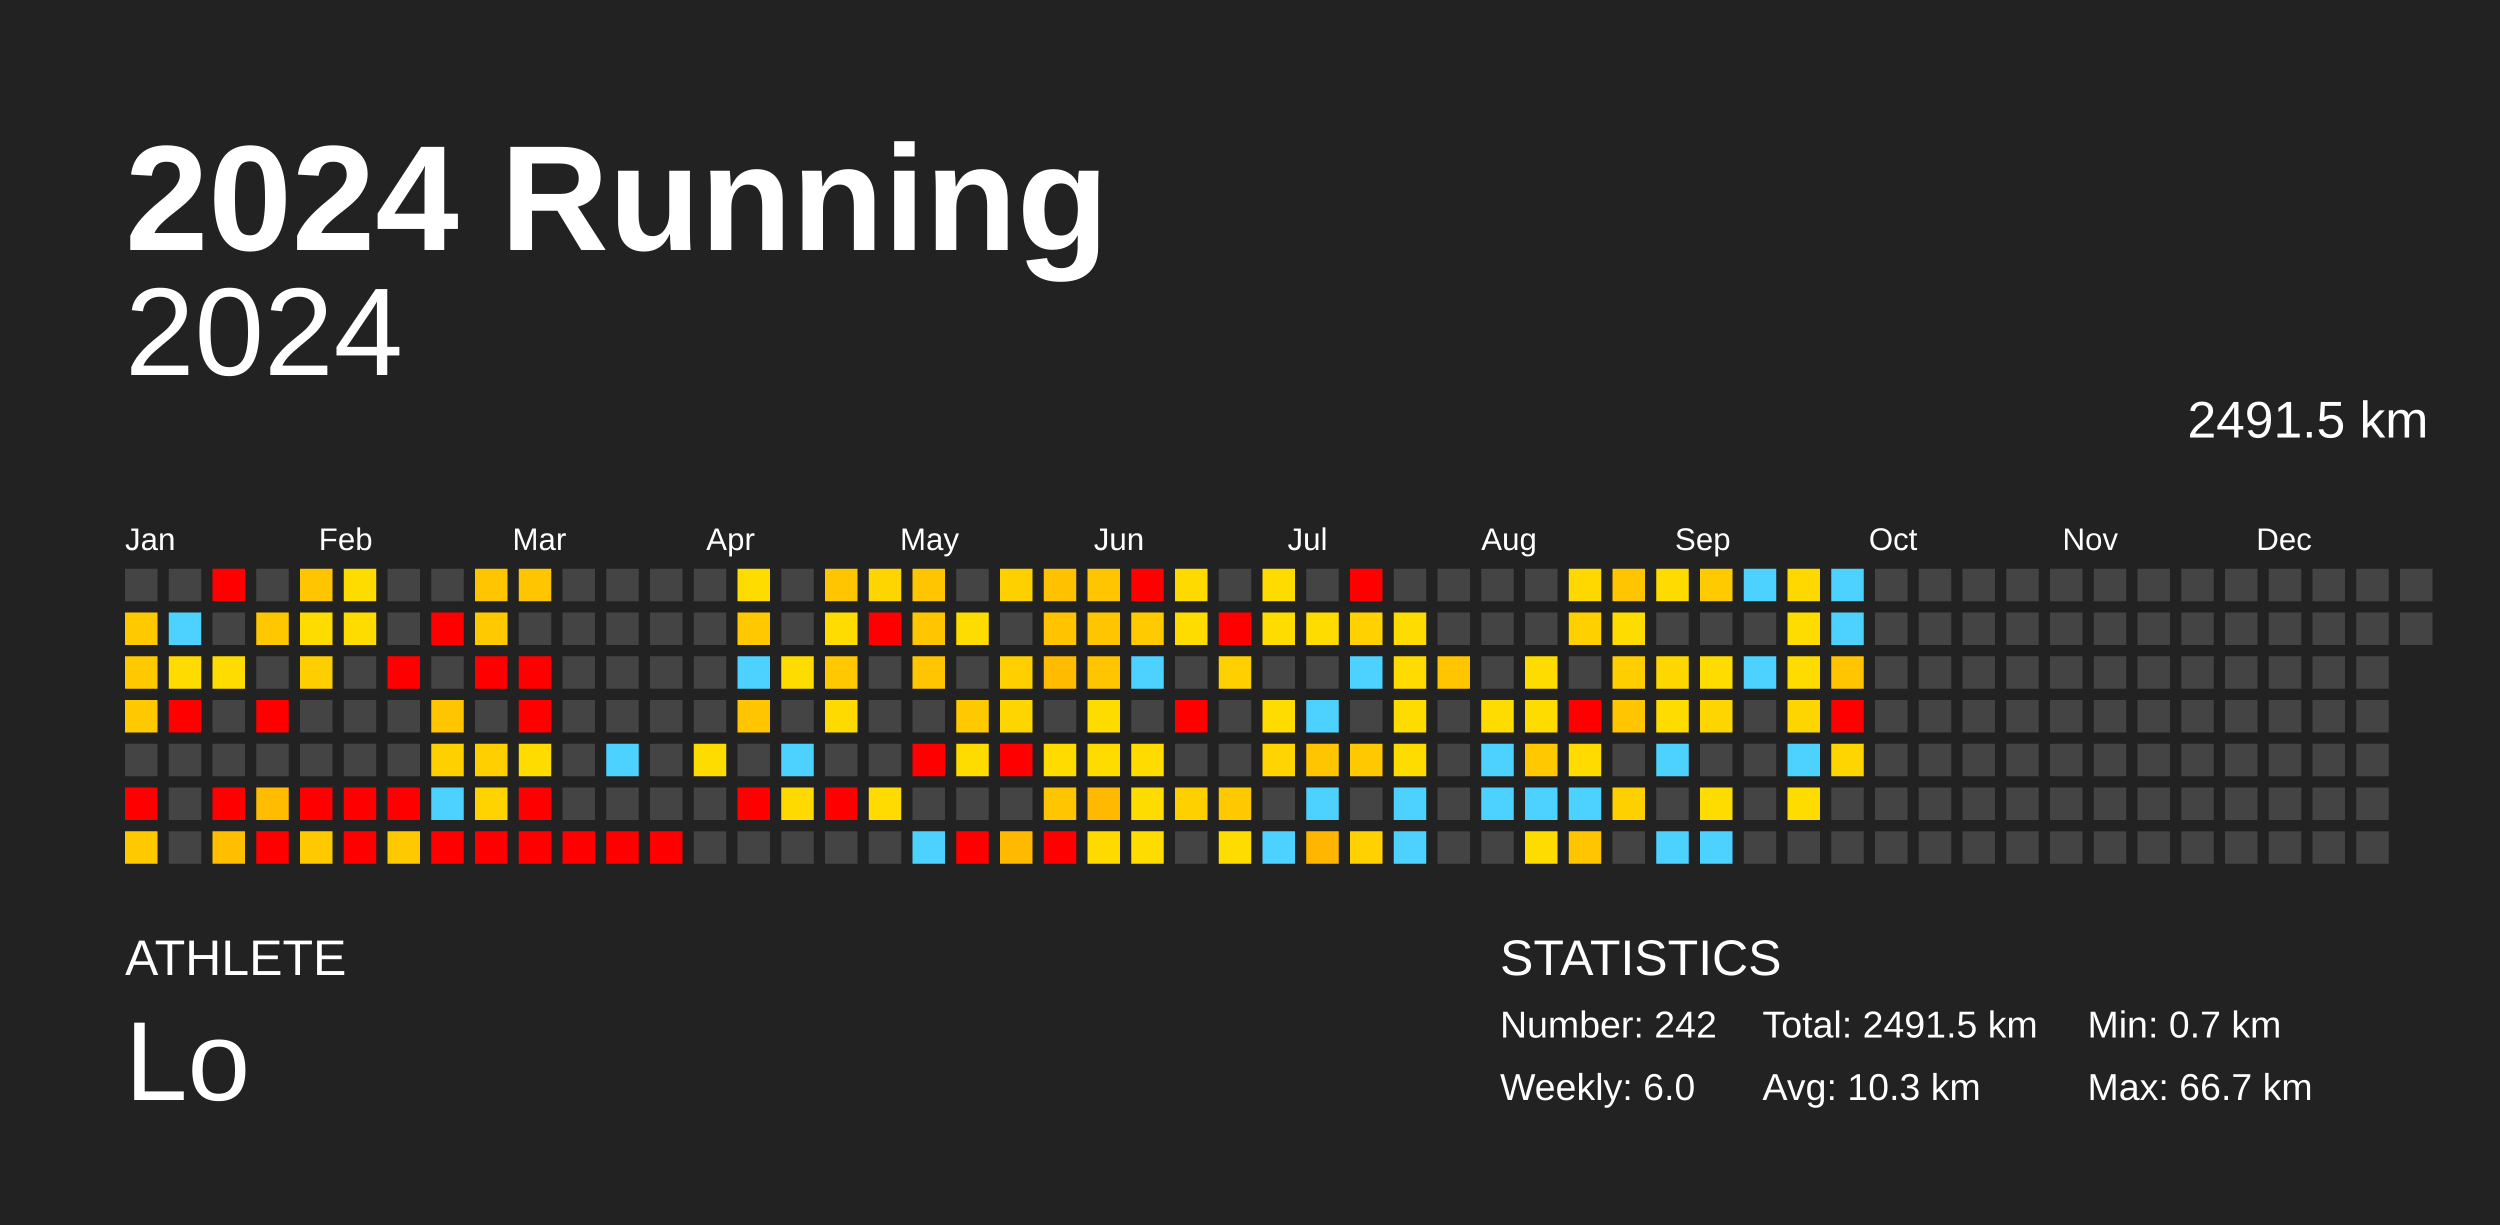
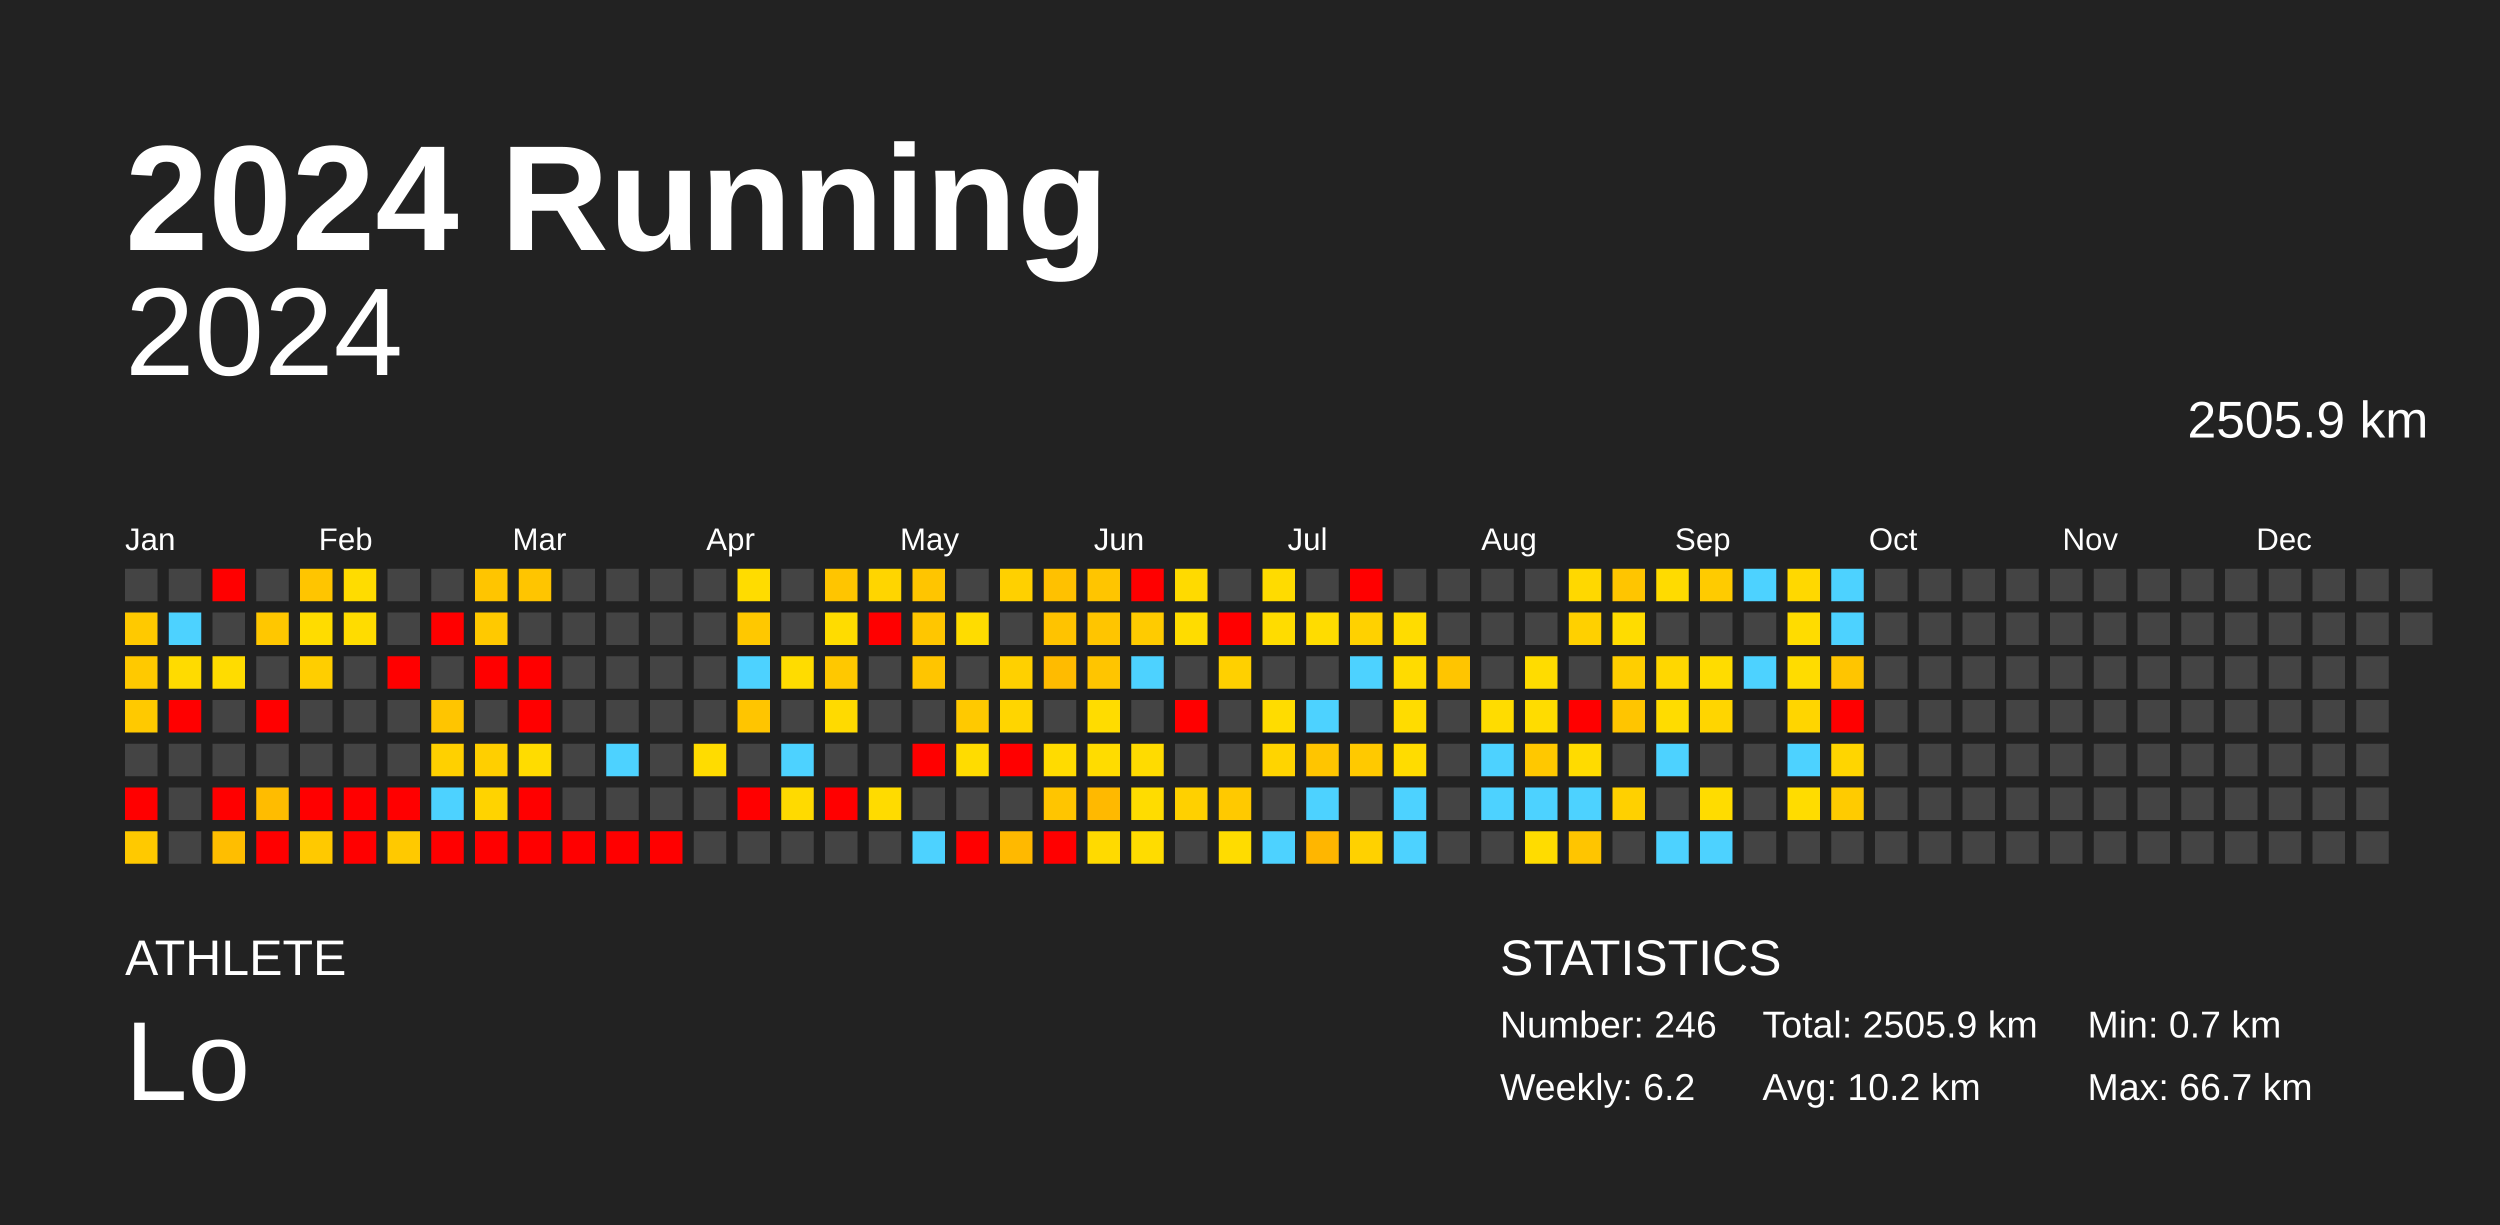
<svg xmlns="http://www.w3.org/2000/svg" baseProfile="full" height="98mm" version="1.1" viewBox="0,0,200,98" width="200mm">
  <defs />
  <rect fill="#222222" height="98" width="200" x="0" y="0" />
  <text fill="#FFFFFF" style="font-size:12px; font-family:Arial; font-weight:bold;" x="10" y="20">2024 Running</text>
  <text fill="#FFFFFF" style="font-size:4px; font-family:Arial" x="10" y="78">ATHLETE</text>
  <text fill="#FFFFFF" style="font-size:9px; font-family:Arial" x="10" y="88">Lo</text>
  <text fill="#FFFFFF" style="font-size:4px; font-family:Arial" x="120" y="78">STATISTICS</text>
-   <text fill="#FFFFFF" style="font-size:3px; font-family:Arial" x="120" y="83">Number: 242</text>
-   <text fill="#FFFFFF" style="font-size:3px; font-family:Arial" x="120" y="88">Weekly: 6.0</text>
-   <text fill="#FFFFFF" style="font-size:3px; font-family:Arial" x="141" y="83">Total: 2491.5 km</text>
-   <text fill="#FFFFFF" style="font-size:3px; font-family:Arial" x="141" y="88">Avg: 10.3 km</text>
+   <text fill="#FFFFFF" style="font-size:3px; font-family:Arial" x="120" y="83">Number: 246</text>
+   <text fill="#FFFFFF" style="font-size:3px; font-family:Arial" x="120" y="88">Weekly: 6.2</text>
+   <text fill="#FFFFFF" style="font-size:3px; font-family:Arial" x="141" y="83">Total: 2505.9 km</text>
+   <text fill="#FFFFFF" style="font-size:3px; font-family:Arial" x="141" y="88">Avg: 10.2 km</text>
  <text fill="#FFFFFF" style="font-size:3px; font-family:Arial" x="167" y="83">Min: 0.7 km</text>
  <text fill="#FFFFFF" style="font-size:3px; font-family:Arial" x="167" y="88">Max: 66.7 km</text>
  <text alignment-baseline="hanging" fill="#FFFFFF" style="font-size:10.0px; font-family:Arial;" x="10" y="30">2024</text>
-   <text alignment-baseline="hanging" fill="#FFFFFF" style="font-size:4.125px; font-family:Arial;" x="175" y="35">2491.5 km</text>
+   <text alignment-baseline="hanging" fill="#FFFFFF" style="font-size:4.125px; font-family:Arial;" x="175" y="35">2505.9 km</text>
  <text fill="#FFFFFF" style="font-size:2.5px; font-family:Arial" x="10.0" y="44">Jan</text>
  <text fill="#FFFFFF" style="font-size:2.5px; font-family:Arial" x="25.5" y="44">Feb</text>
  <text fill="#FFFFFF" style="font-size:2.5px; font-family:Arial" x="41.0" y="44">Mar</text>
  <text fill="#FFFFFF" style="font-size:2.5px; font-family:Arial" x="56.5" y="44">Apr</text>
  <text fill="#FFFFFF" style="font-size:2.5px; font-family:Arial" x="72.0" y="44">May</text>
  <text fill="#FFFFFF" style="font-size:2.5px; font-family:Arial" x="87.5" y="44">Jun</text>
  <text fill="#FFFFFF" style="font-size:2.5px; font-family:Arial" x="103.0" y="44">Jul</text>
  <text fill="#FFFFFF" style="font-size:2.5px; font-family:Arial" x="118.5" y="44">Aug</text>
  <text fill="#FFFFFF" style="font-size:2.5px; font-family:Arial" x="134.0" y="44">Sep</text>
  <text fill="#FFFFFF" style="font-size:2.5px; font-family:Arial" x="149.5" y="44">Oct</text>
  <text fill="#FFFFFF" style="font-size:2.5px; font-family:Arial" x="165.0" y="44">Nov</text>
  <text fill="#FFFFFF" style="font-size:2.5px; font-family:Arial" x="180.5" y="44">Dec</text>
  <rect fill="#444444" height="2.6" width="2.6" x="10.0" y="45.5" />
  <rect fill="#ffc900" height="2.6" width="2.6" x="10.0" y="49.0" />
  <rect fill="#ffc900" height="2.6" width="2.6" x="10.0" y="52.5" />
  <rect fill="#ffc900" height="2.6" width="2.6" x="10.0" y="56.0" />
  <rect fill="#444444" height="2.6" width="2.6" x="10.0" y="59.5" />
  <rect fill="red" height="2.6" width="2.6" x="10.0" y="63.0" />
  <rect fill="#ffc900" height="2.6" width="2.6" x="10.0" y="66.5" />
  <rect fill="#444444" height="2.6" width="2.6" x="13.5" y="45.5" />
  <rect fill="#4dd2ff" height="2.6" width="2.6" x="13.5" y="49.0" />
  <rect fill="#ffdb00" height="2.6" width="2.6" x="13.5" y="52.5" />
  <rect fill="red" height="2.6" width="2.6" x="13.5" y="56.0" />
  <rect fill="#444444" height="2.6" width="2.6" x="13.5" y="59.5" />
  <rect fill="#444444" height="2.6" width="2.6" x="13.5" y="63.0" />
  <rect fill="#444444" height="2.6" width="2.6" x="13.5" y="66.5" />
  <rect fill="red" height="2.6" width="2.6" x="17.0" y="45.5" />
  <rect fill="#444444" height="2.6" width="2.6" x="17.0" y="49.0" />
  <rect fill="#ffdc00" height="2.6" width="2.6" x="17.0" y="52.5" />
  <rect fill="#444444" height="2.6" width="2.6" x="17.0" y="56.0" />
  <rect fill="#444444" height="2.6" width="2.6" x="17.0" y="59.5" />
  <rect fill="red" height="2.6" width="2.6" x="17.0" y="63.0" />
  <rect fill="#ffbe00" height="2.6" width="2.6" x="17.0" y="66.5" />
  <rect fill="#444444" height="2.6" width="2.6" x="20.5" y="45.5" />
  <rect fill="#ffc700" height="2.6" width="2.6" x="20.5" y="49.0" />
  <rect fill="#444444" height="2.6" width="2.6" x="20.5" y="52.5" />
  <rect fill="red" height="2.6" width="2.6" x="20.5" y="56.0" />
  <rect fill="#444444" height="2.6" width="2.6" x="20.5" y="59.5" />
  <rect fill="#ffbc00" height="2.6" width="2.6" x="20.5" y="63.0" />
  <rect fill="red" height="2.6" width="2.6" x="20.5" y="66.5" />
  <rect fill="#ffc500" height="2.6" width="2.6" x="24.0" y="45.5" />
  <rect fill="#ffdc00" height="2.6" width="2.6" x="24.0" y="49.0" />
  <rect fill="#ffce00" height="2.6" width="2.6" x="24.0" y="52.5" />
  <rect fill="#444444" height="2.6" width="2.6" x="24.0" y="56.0" />
  <rect fill="#444444" height="2.6" width="2.6" x="24.0" y="59.5" />
  <rect fill="red" height="2.6" width="2.6" x="24.0" y="63.0" />
  <rect fill="#ffc900" height="2.6" width="2.6" x="24.0" y="66.5" />
  <rect fill="#ffdc00" height="2.6" width="2.6" x="27.5" y="45.5" />
  <rect fill="#ffdc00" height="2.6" width="2.6" x="27.5" y="49.0" />
  <rect fill="#444444" height="2.6" width="2.6" x="27.5" y="52.5" />
  <rect fill="#444444" height="2.6" width="2.6" x="27.5" y="56.0" />
  <rect fill="#444444" height="2.6" width="2.6" x="27.5" y="59.5" />
  <rect fill="red" height="2.6" width="2.6" x="27.5" y="63.0" />
  <rect fill="red" height="2.6" width="2.6" x="27.5" y="66.5" />
  <rect fill="#444444" height="2.6" width="2.6" x="31.0" y="45.5" />
  <rect fill="#444444" height="2.6" width="2.6" x="31.0" y="49.0" />
  <rect fill="red" height="2.6" width="2.6" x="31.0" y="52.5" />
  <rect fill="#444444" height="2.6" width="2.6" x="31.0" y="56.0" />
  <rect fill="#444444" height="2.6" width="2.6" x="31.0" y="59.5" />
  <rect fill="red" height="2.6" width="2.6" x="31.0" y="63.0" />
  <rect fill="#ffc900" height="2.6" width="2.6" x="31.0" y="66.5" />
  <rect fill="#444444" height="2.6" width="2.6" x="34.5" y="45.5" />
  <rect fill="red" height="2.6" width="2.6" x="34.5" y="49.0" />
  <rect fill="#444444" height="2.6" width="2.6" x="34.5" y="52.5" />
  <rect fill="#ffc500" height="2.6" width="2.6" x="34.5" y="56.0" />
  <rect fill="#ffd000" height="2.6" width="2.6" x="34.5" y="59.5" />
  <rect fill="#4dd2ff" height="2.6" width="2.6" x="34.5" y="63.0" />
  <rect fill="red" height="2.6" width="2.6" x="34.5" y="66.5" />
  <rect fill="#ffc500" height="2.6" width="2.6" x="38.0" y="45.5" />
  <rect fill="#ffc900" height="2.6" width="2.6" x="38.0" y="49.0" />
  <rect fill="red" height="2.6" width="2.6" x="38.0" y="52.5" />
  <rect fill="#444444" height="2.6" width="2.6" x="38.0" y="56.0" />
  <rect fill="#ffcf00" height="2.6" width="2.6" x="38.0" y="59.5" />
  <rect fill="#ffd300" height="2.6" width="2.6" x="38.0" y="63.0" />
  <rect fill="red" height="2.6" width="2.6" x="38.0" y="66.5" />
  <rect fill="#ffc500" height="2.6" width="2.6" x="41.5" y="45.5" />
  <rect fill="#444444" height="2.6" width="2.6" x="41.5" y="49.0" />
  <rect fill="red" height="2.6" width="2.6" x="41.5" y="52.5" />
  <rect fill="red" height="2.6" width="2.6" x="41.5" y="56.0" />
  <rect fill="#ffdc00" height="2.6" width="2.6" x="41.5" y="59.5" />
  <rect fill="red" height="2.6" width="2.6" x="41.5" y="63.0" />
  <rect fill="red" height="2.6" width="2.6" x="41.5" y="66.5" />
  <rect fill="#444444" height="2.6" width="2.6" x="45.0" y="45.5" />
  <rect fill="#444444" height="2.6" width="2.6" x="45.0" y="49.0" />
  <rect fill="#444444" height="2.6" width="2.6" x="45.0" y="52.5" />
  <rect fill="#444444" height="2.6" width="2.6" x="45.0" y="56.0" />
  <rect fill="#444444" height="2.6" width="2.6" x="45.0" y="59.5" />
  <rect fill="#444444" height="2.6" width="2.6" x="45.0" y="63.0" />
  <rect fill="red" height="2.6" width="2.6" x="45.0" y="66.5" />
  <rect fill="#444444" height="2.6" width="2.6" x="48.5" y="45.5" />
  <rect fill="#444444" height="2.6" width="2.6" x="48.5" y="49.0" />
  <rect fill="#444444" height="2.6" width="2.6" x="48.5" y="52.5" />
  <rect fill="#444444" height="2.6" width="2.6" x="48.5" y="56.0" />
  <rect fill="#4dd2ff" height="2.6" width="2.6" x="48.5" y="59.5" />
  <rect fill="#444444" height="2.6" width="2.6" x="48.5" y="63.0" />
  <rect fill="red" height="2.6" width="2.6" x="48.5" y="66.5" />
  <rect fill="#444444" height="2.6" width="2.6" x="52.0" y="45.5" />
  <rect fill="#444444" height="2.6" width="2.6" x="52.0" y="49.0" />
  <rect fill="#444444" height="2.6" width="2.6" x="52.0" y="52.5" />
  <rect fill="#444444" height="2.6" width="2.6" x="52.0" y="56.0" />
  <rect fill="#444444" height="2.6" width="2.6" x="52.0" y="59.5" />
  <rect fill="#444444" height="2.6" width="2.6" x="52.0" y="63.0" />
  <rect fill="red" height="2.6" width="2.6" x="52.0" y="66.5" />
  <rect fill="#444444" height="2.6" width="2.6" x="55.5" y="45.5" />
  <rect fill="#444444" height="2.6" width="2.6" x="55.5" y="49.0" />
  <rect fill="#444444" height="2.6" width="2.6" x="55.5" y="52.5" />
  <rect fill="#444444" height="2.6" width="2.6" x="55.5" y="56.0" />
  <rect fill="#ffdc00" height="2.6" width="2.6" x="55.5" y="59.5" />
  <rect fill="#444444" height="2.6" width="2.6" x="55.5" y="63.0" />
  <rect fill="#444444" height="2.6" width="2.6" x="55.5" y="66.5" />
  <rect fill="#ffdc00" height="2.6" width="2.6" x="59.0" y="45.5" />
  <rect fill="#ffc800" height="2.6" width="2.6" x="59.0" y="49.0" />
  <rect fill="#4dd2ff" height="2.6" width="2.6" x="59.0" y="52.5" />
  <rect fill="#ffc500" height="2.6" width="2.6" x="59.0" y="56.0" />
  <rect fill="#444444" height="2.6" width="2.6" x="59.0" y="59.5" />
  <rect fill="red" height="2.6" width="2.6" x="59.0" y="63.0" />
  <rect fill="#444444" height="2.6" width="2.6" x="59.0" y="66.5" />
  <rect fill="#444444" height="2.6" width="2.6" x="62.5" y="45.5" />
  <rect fill="#444444" height="2.6" width="2.6" x="62.5" y="49.0" />
  <rect fill="#ffdc00" height="2.6" width="2.6" x="62.5" y="52.5" />
  <rect fill="#444444" height="2.6" width="2.6" x="62.5" y="56.0" />
  <rect fill="#4dd2ff" height="2.6" width="2.6" x="62.5" y="59.5" />
  <rect fill="#ffda00" height="2.6" width="2.6" x="62.5" y="63.0" />
  <rect fill="#444444" height="2.6" width="2.6" x="62.5" y="66.5" />
  <rect fill="#ffc500" height="2.6" width="2.6" x="66.0" y="45.5" />
  <rect fill="#ffdc00" height="2.6" width="2.6" x="66.0" y="49.0" />
  <rect fill="#ffc800" height="2.6" width="2.6" x="66.0" y="52.5" />
  <rect fill="#ffda00" height="2.6" width="2.6" x="66.0" y="56.0" />
  <rect fill="#444444" height="2.6" width="2.6" x="66.0" y="59.5" />
  <rect fill="red" height="2.6" width="2.6" x="66.0" y="63.0" />
  <rect fill="#444444" height="2.6" width="2.6" x="66.0" y="66.5" />
  <rect fill="#ffd500" height="2.6" width="2.6" x="69.5" y="45.5" />
  <rect fill="red" height="2.6" width="2.6" x="69.5" y="49.0" />
  <rect fill="#444444" height="2.6" width="2.6" x="69.5" y="52.5" />
  <rect fill="#444444" height="2.6" width="2.6" x="69.5" y="56.0" />
  <rect fill="#444444" height="2.6" width="2.6" x="69.5" y="59.5" />
  <rect fill="#ffdb00" height="2.6" width="2.6" x="69.5" y="63.0" />
  <rect fill="#444444" height="2.6" width="2.6" x="69.5" y="66.5" />
  <rect fill="#ffc500" height="2.6" width="2.6" x="73.0" y="45.5" />
  <rect fill="#ffc600" height="2.6" width="2.6" x="73.0" y="49.0" />
  <rect fill="#ffc500" height="2.6" width="2.6" x="73.0" y="52.5" />
  <rect fill="#444444" height="2.6" width="2.6" x="73.0" y="56.0" />
  <rect fill="red" height="2.6" width="2.6" x="73.0" y="59.5" />
  <rect fill="#444444" height="2.6" width="2.6" x="73.0" y="63.0" />
  <rect fill="#4dd2ff" height="2.6" width="2.6" x="73.0" y="66.5" />
  <rect fill="#444444" height="2.6" width="2.6" x="76.5" y="45.5" />
  <rect fill="#ffdc00" height="2.6" width="2.6" x="76.5" y="49.0" />
  <rect fill="#444444" height="2.6" width="2.6" x="76.5" y="52.5" />
  <rect fill="#ffc900" height="2.6" width="2.6" x="76.5" y="56.0" />
  <rect fill="#ffdc00" height="2.6" width="2.6" x="76.5" y="59.5" />
  <rect fill="#444444" height="2.6" width="2.6" x="76.5" y="63.0" />
  <rect fill="red" height="2.6" width="2.6" x="76.5" y="66.5" />
  <rect fill="#ffd000" height="2.6" width="2.6" x="80.0" y="45.5" />
  <rect fill="#444444" height="2.6" width="2.6" x="80.0" y="49.0" />
  <rect fill="#ffd000" height="2.6" width="2.6" x="80.0" y="52.5" />
  <rect fill="#ffd500" height="2.6" width="2.6" x="80.0" y="56.0" />
  <rect fill="red" height="2.6" width="2.6" x="80.0" y="59.5" />
  <rect fill="#444444" height="2.6" width="2.6" x="80.0" y="63.0" />
  <rect fill="#ffb900" height="2.6" width="2.6" x="80.0" y="66.5" />
  <rect fill="#ffc100" height="2.6" width="2.6" x="83.5" y="45.5" />
  <rect fill="#ffc300" height="2.6" width="2.6" x="83.5" y="49.0" />
  <rect fill="#ffbb00" height="2.6" width="2.6" x="83.5" y="52.5" />
  <rect fill="#444444" height="2.6" width="2.6" x="83.5" y="56.0" />
  <rect fill="#ffdb00" height="2.6" width="2.6" x="83.5" y="59.5" />
  <rect fill="#ffc500" height="2.6" width="2.6" x="83.5" y="63.0" />
  <rect fill="red" height="2.6" width="2.6" x="83.5" y="66.5" />
  <rect fill="#ffc500" height="2.6" width="2.6" x="87.0" y="45.5" />
  <rect fill="#ffc500" height="2.6" width="2.6" x="87.0" y="49.0" />
  <rect fill="#ffc500" height="2.6" width="2.6" x="87.0" y="52.5" />
  <rect fill="#ffdc00" height="2.6" width="2.6" x="87.0" y="56.0" />
  <rect fill="#ffdc00" height="2.6" width="2.6" x="87.0" y="59.5" />
  <rect fill="#ffb900" height="2.6" width="2.6" x="87.0" y="63.0" />
  <rect fill="#ffda00" height="2.6" width="2.6" x="87.0" y="66.5" />
  <rect fill="red" height="2.6" width="2.6" x="90.5" y="45.5" />
  <rect fill="#ffcb00" height="2.6" width="2.6" x="90.5" y="49.0" />
  <rect fill="#4dd2ff" height="2.6" width="2.6" x="90.5" y="52.5" />
  <rect fill="#444444" height="2.6" width="2.6" x="90.5" y="56.0" />
  <rect fill="#ffdb00" height="2.6" width="2.6" x="90.5" y="59.5" />
  <rect fill="#ffdc00" height="2.6" width="2.6" x="90.5" y="63.0" />
  <rect fill="#ffdc00" height="2.6" width="2.6" x="90.5" y="66.5" />
  <rect fill="#ffda00" height="2.6" width="2.6" x="94.0" y="45.5" />
  <rect fill="#ffdc00" height="2.6" width="2.6" x="94.0" y="49.0" />
  <rect fill="#444444" height="2.6" width="2.6" x="94.0" y="52.5" />
  <rect fill="red" height="2.6" width="2.6" x="94.0" y="56.0" />
  <rect fill="#444444" height="2.6" width="2.6" x="94.0" y="59.5" />
  <rect fill="#ffd000" height="2.6" width="2.6" x="94.0" y="63.0" />
  <rect fill="#444444" height="2.6" width="2.6" x="94.0" y="66.5" />
  <rect fill="#444444" height="2.6" width="2.6" x="97.5" y="45.5" />
  <rect fill="red" height="2.6" width="2.6" x="97.5" y="49.0" />
  <rect fill="#ffd000" height="2.6" width="2.6" x="97.5" y="52.5" />
  <rect fill="#444444" height="2.6" width="2.6" x="97.5" y="56.0" />
  <rect fill="#444444" height="2.6" width="2.6" x="97.5" y="59.5" />
  <rect fill="#ffc900" height="2.6" width="2.6" x="97.5" y="63.0" />
  <rect fill="#ffdc00" height="2.6" width="2.6" x="97.5" y="66.5" />
  <rect fill="#ffdb00" height="2.6" width="2.6" x="101.0" y="45.5" />
  <rect fill="#ffdc00" height="2.6" width="2.6" x="101.0" y="49.0" />
  <rect fill="#444444" height="2.6" width="2.6" x="101.0" y="52.5" />
  <rect fill="#ffdc00" height="2.6" width="2.6" x="101.0" y="56.0" />
  <rect fill="#ffd400" height="2.6" width="2.6" x="101.0" y="59.5" />
  <rect fill="#444444" height="2.6" width="2.6" x="101.0" y="63.0" />
  <rect fill="#4dd2ff" height="2.6" width="2.6" x="101.0" y="66.5" />
  <rect fill="#444444" height="2.6" width="2.6" x="104.5" y="45.5" />
  <rect fill="#ffdc00" height="2.6" width="2.6" x="104.5" y="49.0" />
  <rect fill="#444444" height="2.6" width="2.6" x="104.5" y="52.5" />
  <rect fill="#4dd2ff" height="2.6" width="2.6" x="104.5" y="56.0" />
  <rect fill="#ffc500" height="2.6" width="2.6" x="104.5" y="59.5" />
  <rect fill="#4dd2ff" height="2.6" width="2.6" x="104.5" y="63.0" />
  <rect fill="#ffb600" height="2.6" width="2.6" x="104.5" y="66.5" />
  <rect fill="red" height="2.6" width="2.6" x="108.0" y="45.5" />
  <rect fill="#ffd100" height="2.6" width="2.6" x="108.0" y="49.0" />
  <rect fill="#4dd2ff" height="2.6" width="2.6" x="108.0" y="52.5" />
  <rect fill="#444444" height="2.6" width="2.6" x="108.0" y="56.0" />
  <rect fill="#ffc900" height="2.6" width="2.6" x="108.0" y="59.5" />
  <rect fill="#444444" height="2.6" width="2.6" x="108.0" y="63.0" />
  <rect fill="#ffd100" height="2.6" width="2.6" x="108.0" y="66.5" />
  <rect fill="#444444" height="2.6" width="2.6" x="111.5" y="45.5" />
  <rect fill="#ffdc00" height="2.6" width="2.6" x="111.5" y="49.0" />
  <rect fill="#ffdb00" height="2.6" width="2.6" x="111.5" y="52.5" />
  <rect fill="#ffdc00" height="2.6" width="2.6" x="111.5" y="56.0" />
  <rect fill="#ffdc00" height="2.6" width="2.6" x="111.5" y="59.5" />
  <rect fill="#4dd2ff" height="2.6" width="2.6" x="111.5" y="63.0" />
  <rect fill="#4dd2ff" height="2.6" width="2.6" x="111.5" y="66.5" />
  <rect fill="#444444" height="2.6" width="2.6" x="115.0" y="45.5" />
  <rect fill="#444444" height="2.6" width="2.6" x="115.0" y="49.0" />
  <rect fill="#ffc500" height="2.6" width="2.6" x="115.0" y="52.5" />
  <rect fill="#444444" height="2.6" width="2.6" x="115.0" y="56.0" />
  <rect fill="#444444" height="2.6" width="2.6" x="115.0" y="59.5" />
  <rect fill="#444444" height="2.6" width="2.6" x="115.0" y="63.0" />
  <rect fill="#444444" height="2.6" width="2.6" x="115.0" y="66.5" />
  <rect fill="#444444" height="2.6" width="2.6" x="118.5" y="45.5" />
  <rect fill="#444444" height="2.6" width="2.6" x="118.5" y="49.0" />
  <rect fill="#444444" height="2.6" width="2.6" x="118.5" y="52.5" />
  <rect fill="#ffdc00" height="2.6" width="2.6" x="118.5" y="56.0" />
  <rect fill="#4dd2ff" height="2.6" width="2.6" x="118.5" y="59.5" />
  <rect fill="#4dd2ff" height="2.6" width="2.6" x="118.5" y="63.0" />
  <rect fill="#444444" height="2.6" width="2.6" x="118.5" y="66.5" />
  <rect fill="#444444" height="2.6" width="2.6" x="122.0" y="45.5" />
  <rect fill="#444444" height="2.6" width="2.6" x="122.0" y="49.0" />
  <rect fill="#ffdc00" height="2.6" width="2.6" x="122.0" y="52.5" />
  <rect fill="#ffdc00" height="2.6" width="2.6" x="122.0" y="56.0" />
  <rect fill="#ffc800" height="2.6" width="2.6" x="122.0" y="59.5" />
  <rect fill="#4dd2ff" height="2.6" width="2.6" x="122.0" y="63.0" />
  <rect fill="#ffdc00" height="2.6" width="2.6" x="122.0" y="66.5" />
  <rect fill="#ffd800" height="2.6" width="2.6" x="125.5" y="45.5" />
  <rect fill="#ffd000" height="2.6" width="2.6" x="125.5" y="49.0" />
  <rect fill="#444444" height="2.6" width="2.6" x="125.5" y="52.5" />
  <rect fill="red" height="2.6" width="2.6" x="125.5" y="56.0" />
  <rect fill="#ffdb00" height="2.6" width="2.6" x="125.5" y="59.5" />
  <rect fill="#4dd2ff" height="2.6" width="2.6" x="125.5" y="63.0" />
  <rect fill="#ffc500" height="2.6" width="2.6" x="125.5" y="66.5" />
  <rect fill="#ffc500" height="2.6" width="2.6" x="129.0" y="45.5" />
  <rect fill="#ffdc00" height="2.6" width="2.6" x="129.0" y="49.0" />
  <rect fill="#ffce00" height="2.6" width="2.6" x="129.0" y="52.5" />
  <rect fill="#ffc500" height="2.6" width="2.6" x="129.0" y="56.0" />
  <rect fill="#444444" height="2.6" width="2.6" x="129.0" y="59.5" />
  <rect fill="#ffd000" height="2.6" width="2.6" x="129.0" y="63.0" />
  <rect fill="#444444" height="2.6" width="2.6" x="129.0" y="66.5" />
  <rect fill="#ffdb00" height="2.6" width="2.6" x="132.5" y="45.5" />
  <rect fill="#444444" height="2.6" width="2.6" x="132.5" y="49.0" />
  <rect fill="#ffd700" height="2.6" width="2.6" x="132.5" y="52.5" />
  <rect fill="#ffdc00" height="2.6" width="2.6" x="132.5" y="56.0" />
  <rect fill="#4dd2ff" height="2.6" width="2.6" x="132.5" y="59.5" />
  <rect fill="#444444" height="2.6" width="2.6" x="132.5" y="63.0" />
  <rect fill="#4dd2ff" height="2.6" width="2.6" x="132.5" y="66.5" />
  <rect fill="#ffcb00" height="2.6" width="2.6" x="136.0" y="45.5" />
  <rect fill="#444444" height="2.6" width="2.6" x="136.0" y="49.0" />
  <rect fill="#ffdc00" height="2.6" width="2.6" x="136.0" y="52.5" />
  <rect fill="#ffd500" height="2.6" width="2.6" x="136.0" y="56.0" />
  <rect fill="#444444" height="2.6" width="2.6" x="136.0" y="59.5" />
  <rect fill="#ffdc00" height="2.6" width="2.6" x="136.0" y="63.0" />
  <rect fill="#4dd2ff" height="2.6" width="2.6" x="136.0" y="66.5" />
  <rect fill="#4dd2ff" height="2.6" width="2.6" x="139.5" y="45.5" />
  <rect fill="#444444" height="2.6" width="2.6" x="139.5" y="49.0" />
  <rect fill="#4dd2ff" height="2.6" width="2.6" x="139.5" y="52.5" />
  <rect fill="#444444" height="2.6" width="2.6" x="139.5" y="56.0" />
  <rect fill="#444444" height="2.6" width="2.6" x="139.5" y="59.5" />
  <rect fill="#444444" height="2.6" width="2.6" x="139.5" y="63.0" />
  <rect fill="#444444" height="2.6" width="2.6" x="139.5" y="66.5" />
  <rect fill="#ffd800" height="2.6" width="2.6" x="143.0" y="45.5" />
  <rect fill="#ffdc00" height="2.6" width="2.6" x="143.0" y="49.0" />
  <rect fill="#ffdc00" height="2.6" width="2.6" x="143.0" y="52.5" />
  <rect fill="#ffd500" height="2.6" width="2.6" x="143.0" y="56.0" />
  <rect fill="#4dd2ff" height="2.6" width="2.6" x="143.0" y="59.5" />
  <rect fill="#ffdc00" height="2.6" width="2.6" x="143.0" y="63.0" />
  <rect fill="#444444" height="2.6" width="2.6" x="143.0" y="66.5" />
  <rect fill="#4dd2ff" height="2.6" width="2.6" x="146.5" y="45.5" />
  <rect fill="#4dd2ff" height="2.6" width="2.6" x="146.5" y="49.0" />
  <rect fill="#ffc500" height="2.6" width="2.6" x="146.5" y="52.5" />
  <rect fill="red" height="2.6" width="2.6" x="146.5" y="56.0" />
  <rect fill="#ffd500" height="2.6" width="2.6" x="146.5" y="59.5" />
-   <rect fill="#444444" height="2.6" width="2.6" x="146.5" y="63.0" />
+   <rect fill="#ffcb00" height="2.6" width="2.6" x="146.5" y="63.0" />
  <rect fill="#444444" height="2.6" width="2.6" x="146.5" y="66.5" />
  <rect fill="#444444" height="2.6" width="2.6" x="150.0" y="45.5" />
  <rect fill="#444444" height="2.6" width="2.6" x="150.0" y="49.0" />
  <rect fill="#444444" height="2.6" width="2.6" x="150.0" y="52.5" />
  <rect fill="#444444" height="2.6" width="2.6" x="150.0" y="56.0" />
  <rect fill="#444444" height="2.6" width="2.6" x="150.0" y="59.5" />
  <rect fill="#444444" height="2.6" width="2.6" x="150.0" y="63.0" />
  <rect fill="#444444" height="2.6" width="2.6" x="150.0" y="66.5" />
  <rect fill="#444444" height="2.6" width="2.6" x="153.5" y="45.5" />
  <rect fill="#444444" height="2.6" width="2.6" x="153.5" y="49.0" />
  <rect fill="#444444" height="2.6" width="2.6" x="153.5" y="52.5" />
  <rect fill="#444444" height="2.6" width="2.6" x="153.5" y="56.0" />
  <rect fill="#444444" height="2.6" width="2.6" x="153.5" y="59.5" />
  <rect fill="#444444" height="2.6" width="2.6" x="153.5" y="63.0" />
  <rect fill="#444444" height="2.6" width="2.6" x="153.5" y="66.5" />
  <rect fill="#444444" height="2.6" width="2.6" x="157.0" y="45.5" />
  <rect fill="#444444" height="2.6" width="2.6" x="157.0" y="49.0" />
  <rect fill="#444444" height="2.6" width="2.6" x="157.0" y="52.5" />
  <rect fill="#444444" height="2.6" width="2.6" x="157.0" y="56.0" />
  <rect fill="#444444" height="2.6" width="2.6" x="157.0" y="59.5" />
  <rect fill="#444444" height="2.6" width="2.6" x="157.0" y="63.0" />
  <rect fill="#444444" height="2.6" width="2.6" x="157.0" y="66.5" />
  <rect fill="#444444" height="2.6" width="2.6" x="160.5" y="45.5" />
  <rect fill="#444444" height="2.6" width="2.6" x="160.5" y="49.0" />
  <rect fill="#444444" height="2.6" width="2.6" x="160.5" y="52.5" />
  <rect fill="#444444" height="2.6" width="2.6" x="160.5" y="56.0" />
  <rect fill="#444444" height="2.6" width="2.6" x="160.5" y="59.5" />
  <rect fill="#444444" height="2.6" width="2.6" x="160.5" y="63.0" />
  <rect fill="#444444" height="2.6" width="2.6" x="160.5" y="66.5" />
  <rect fill="#444444" height="2.6" width="2.6" x="164.0" y="45.5" />
  <rect fill="#444444" height="2.6" width="2.6" x="164.0" y="49.0" />
  <rect fill="#444444" height="2.6" width="2.6" x="164.0" y="52.5" />
  <rect fill="#444444" height="2.6" width="2.6" x="164.0" y="56.0" />
  <rect fill="#444444" height="2.6" width="2.6" x="164.0" y="59.5" />
  <rect fill="#444444" height="2.6" width="2.6" x="164.0" y="63.0" />
  <rect fill="#444444" height="2.6" width="2.6" x="164.0" y="66.5" />
  <rect fill="#444444" height="2.6" width="2.6" x="167.5" y="45.5" />
  <rect fill="#444444" height="2.6" width="2.6" x="167.5" y="49.0" />
  <rect fill="#444444" height="2.6" width="2.6" x="167.5" y="52.5" />
  <rect fill="#444444" height="2.6" width="2.6" x="167.5" y="56.0" />
  <rect fill="#444444" height="2.6" width="2.6" x="167.5" y="59.5" />
  <rect fill="#444444" height="2.6" width="2.6" x="167.5" y="63.0" />
  <rect fill="#444444" height="2.6" width="2.6" x="167.5" y="66.5" />
  <rect fill="#444444" height="2.6" width="2.6" x="171.0" y="45.5" />
  <rect fill="#444444" height="2.6" width="2.6" x="171.0" y="49.0" />
  <rect fill="#444444" height="2.6" width="2.6" x="171.0" y="52.5" />
  <rect fill="#444444" height="2.6" width="2.6" x="171.0" y="56.0" />
  <rect fill="#444444" height="2.6" width="2.6" x="171.0" y="59.5" />
  <rect fill="#444444" height="2.6" width="2.6" x="171.0" y="63.0" />
  <rect fill="#444444" height="2.6" width="2.6" x="171.0" y="66.5" />
  <rect fill="#444444" height="2.6" width="2.6" x="174.5" y="45.5" />
  <rect fill="#444444" height="2.6" width="2.6" x="174.5" y="49.0" />
  <rect fill="#444444" height="2.6" width="2.6" x="174.5" y="52.5" />
  <rect fill="#444444" height="2.6" width="2.6" x="174.5" y="56.0" />
  <rect fill="#444444" height="2.6" width="2.6" x="174.5" y="59.5" />
  <rect fill="#444444" height="2.6" width="2.6" x="174.5" y="63.0" />
  <rect fill="#444444" height="2.6" width="2.6" x="174.5" y="66.5" />
  <rect fill="#444444" height="2.6" width="2.6" x="178.0" y="45.5" />
  <rect fill="#444444" height="2.6" width="2.6" x="178.0" y="49.0" />
  <rect fill="#444444" height="2.6" width="2.6" x="178.0" y="52.5" />
  <rect fill="#444444" height="2.6" width="2.6" x="178.0" y="56.0" />
  <rect fill="#444444" height="2.6" width="2.6" x="178.0" y="59.5" />
  <rect fill="#444444" height="2.6" width="2.6" x="178.0" y="63.0" />
  <rect fill="#444444" height="2.6" width="2.6" x="178.0" y="66.5" />
  <rect fill="#444444" height="2.6" width="2.6" x="181.5" y="45.5" />
  <rect fill="#444444" height="2.6" width="2.6" x="181.5" y="49.0" />
  <rect fill="#444444" height="2.6" width="2.6" x="181.5" y="52.5" />
  <rect fill="#444444" height="2.6" width="2.6" x="181.5" y="56.0" />
  <rect fill="#444444" height="2.6" width="2.6" x="181.5" y="59.5" />
  <rect fill="#444444" height="2.6" width="2.6" x="181.5" y="63.0" />
  <rect fill="#444444" height="2.6" width="2.6" x="181.5" y="66.5" />
  <rect fill="#444444" height="2.6" width="2.6" x="185.0" y="45.5" />
  <rect fill="#444444" height="2.6" width="2.6" x="185.0" y="49.0" />
  <rect fill="#444444" height="2.6" width="2.6" x="185.0" y="52.5" />
  <rect fill="#444444" height="2.6" width="2.6" x="185.0" y="56.0" />
  <rect fill="#444444" height="2.6" width="2.6" x="185.0" y="59.5" />
  <rect fill="#444444" height="2.6" width="2.6" x="185.0" y="63.0" />
  <rect fill="#444444" height="2.6" width="2.6" x="185.0" y="66.5" />
  <rect fill="#444444" height="2.6" width="2.6" x="188.5" y="45.5" />
  <rect fill="#444444" height="2.6" width="2.6" x="188.5" y="49.0" />
  <rect fill="#444444" height="2.6" width="2.6" x="188.5" y="52.5" />
  <rect fill="#444444" height="2.6" width="2.6" x="188.5" y="56.0" />
  <rect fill="#444444" height="2.6" width="2.6" x="188.5" y="59.5" />
  <rect fill="#444444" height="2.6" width="2.6" x="188.5" y="63.0" />
  <rect fill="#444444" height="2.6" width="2.6" x="188.5" y="66.5" />
  <rect fill="#444444" height="2.6" width="2.6" x="192.0" y="45.5" />
  <rect fill="#444444" height="2.6" width="2.6" x="192.0" y="49.0" />
</svg>
